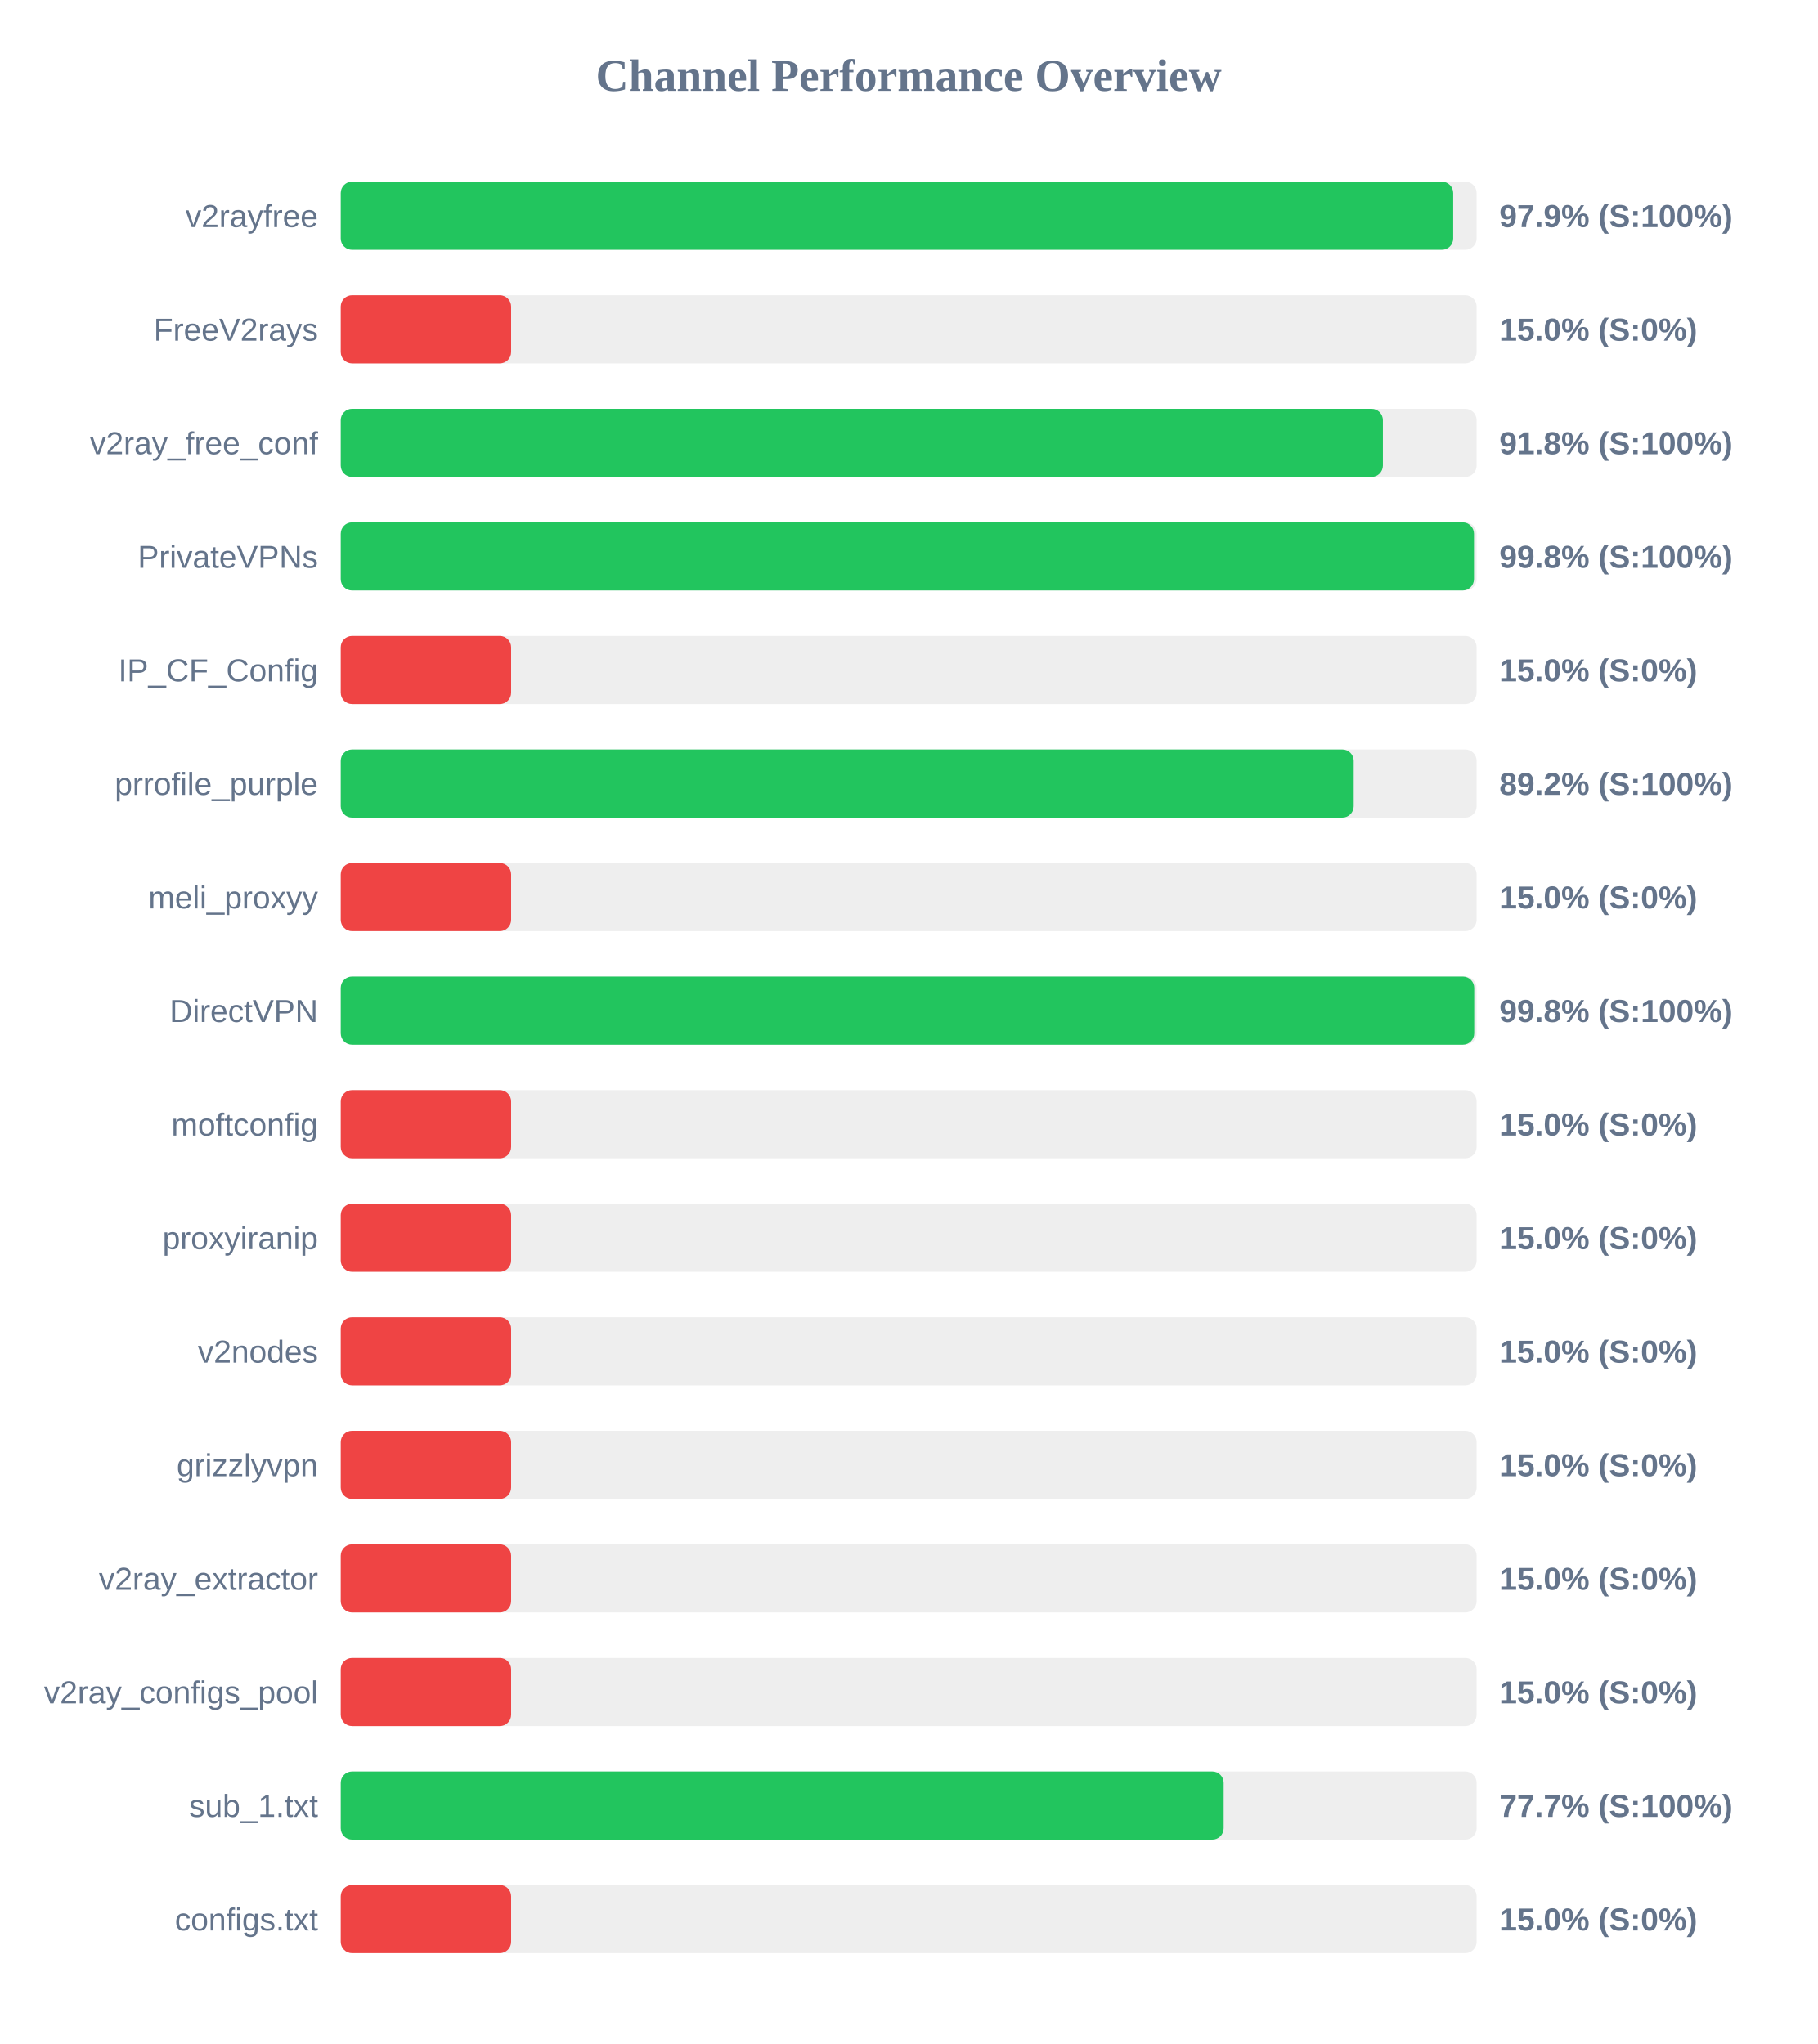
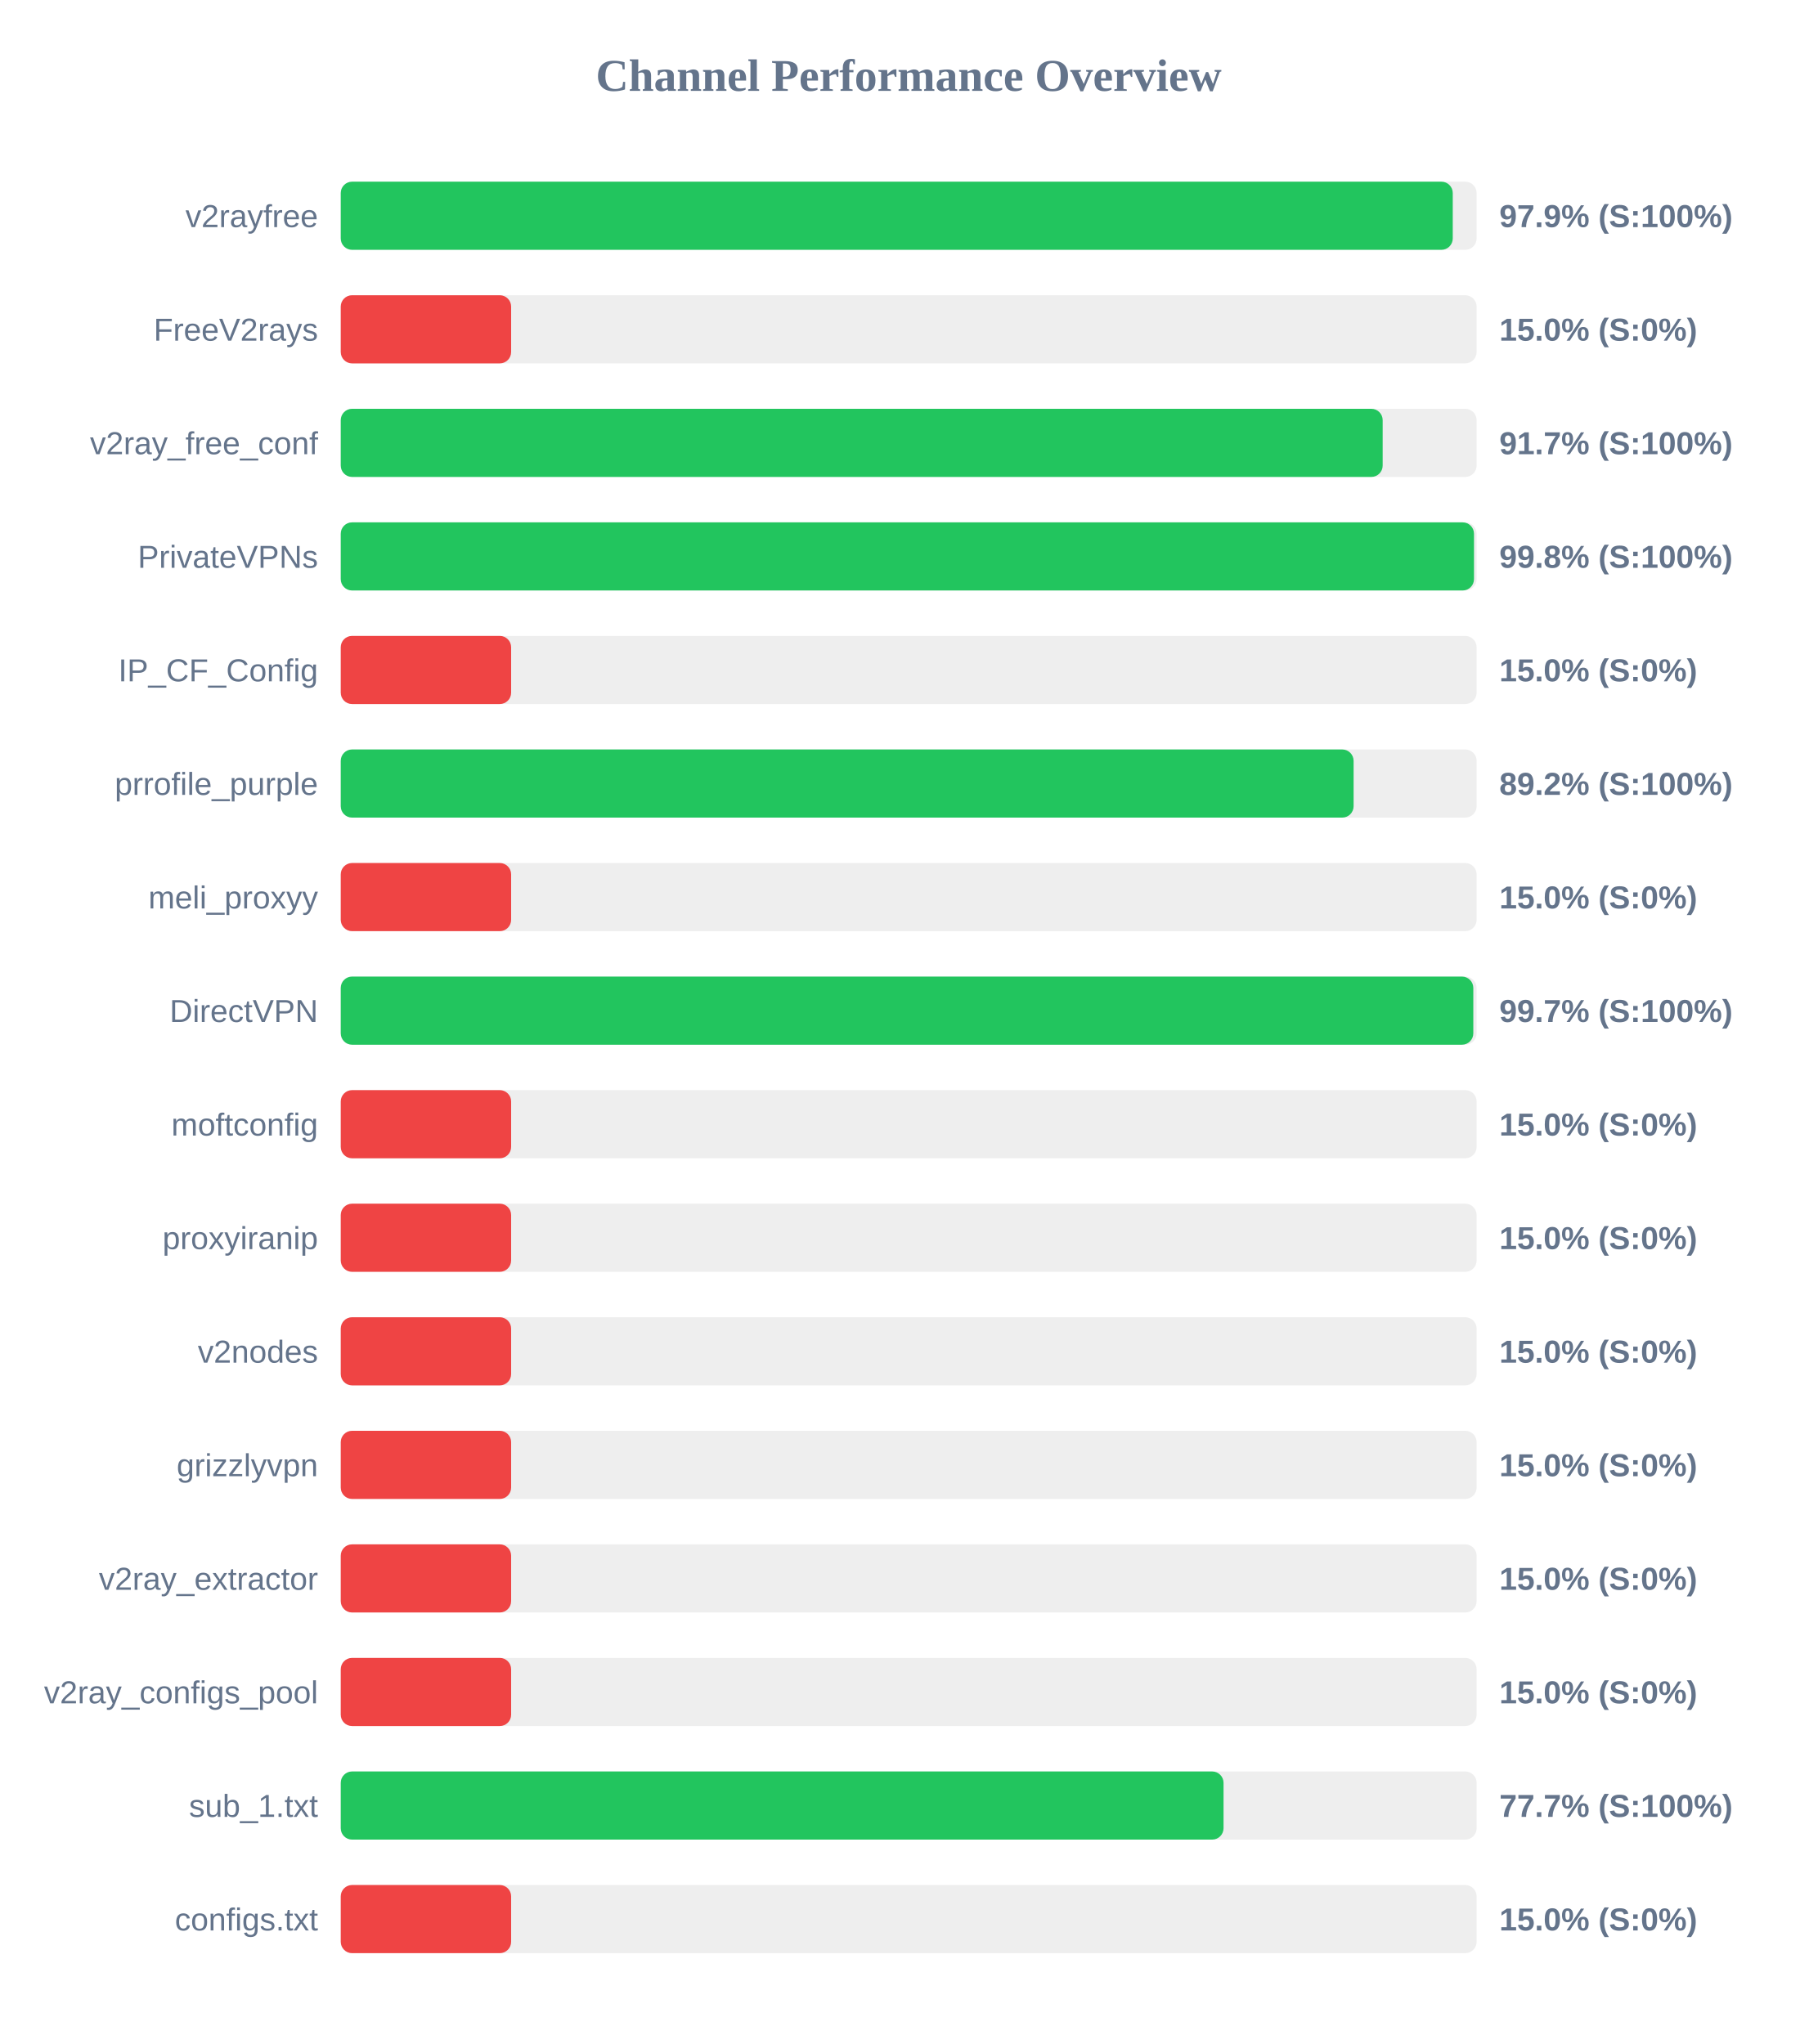
<svg xmlns="http://www.w3.org/2000/svg" width="800" height="900" version="1.1">
  <style>
        .row { font: 14px Arial; fill: #64748b; }
        .score { font: bold 14px Arial; fill: #64748b; }
    </style>
  <text x="400" y="40" text-anchor="middle" font-size="20px" font-weight="bold" fill="#64748b">Channel Performance Overview</text>
  <rect x="150" y="80" width="500" height="30" fill="#eee" rx="5" />
-   <rect x="150" y="80" width="489.7" height="30" fill="#22c55e" rx="5" />
+   <rect x="150" y="80" width="489.5" height="30" fill="#22c55e" rx="5" />
  <text x="140" y="100" text-anchor="end" class="row">v2rayfree</text>
  <text x="660" y="100" text-anchor="start" class="score">97.9% (S:100%)</text>
  <rect x="150" y="130" width="500" height="30" fill="#eee" rx="5" />
  <rect x="150" y="130" width="75.0" height="30" fill="#ef4444" rx="5" />
  <text x="140" y="150" text-anchor="end" class="row">FreeV2rays</text>
  <text x="660" y="150" text-anchor="start" class="score">15.0% (S:0%)</text>
  <rect x="150" y="180" width="500" height="30" fill="#eee" rx="5" />
-   <rect x="150" y="180" width="458.75" height="30" fill="#22c55e" rx="5" />
+   <rect x="150" y="180" width="458.65" height="30" fill="#22c55e" rx="5" />
  <text x="140" y="200" text-anchor="end" class="row">v2ray_free_conf</text>
-   <text x="660" y="200" text-anchor="start" class="score">91.8% (S:100%)</text>
+   <text x="660" y="200" text-anchor="start" class="score">91.7% (S:100%)</text>
  <rect x="150" y="230" width="500" height="30" fill="#eee" rx="5" />
  <rect x="150" y="230" width="498.85" height="30" fill="#22c55e" rx="5" />
  <text x="140" y="250" text-anchor="end" class="row">PrivateVPNs</text>
  <text x="660" y="250" text-anchor="start" class="score">99.8% (S:100%)</text>
  <rect x="150" y="280" width="500" height="30" fill="#eee" rx="5" />
  <rect x="150" y="280" width="75.0" height="30" fill="#ef4444" rx="5" />
  <text x="140" y="300" text-anchor="end" class="row">IP_CF_Config</text>
  <text x="660" y="300" text-anchor="start" class="score">15.0% (S:0%)</text>
  <rect x="150" y="330" width="500" height="30" fill="#eee" rx="5" />
-   <rect x="150" y="330" width="445.9" height="30" fill="#22c55e" rx="5" />
+   <rect x="150" y="330" width="445.85" height="30" fill="#22c55e" rx="5" />
  <text x="140" y="350" text-anchor="end" class="row">prrofile_purple</text>
  <text x="660" y="350" text-anchor="start" class="score">89.2% (S:100%)</text>
  <rect x="150" y="380" width="500" height="30" fill="#eee" rx="5" />
  <rect x="150" y="380" width="75.0" height="30" fill="#ef4444" rx="5" />
  <text x="140" y="400" text-anchor="end" class="row">meli_proxyy</text>
  <text x="660" y="400" text-anchor="start" class="score">15.0% (S:0%)</text>
  <rect x="150" y="430" width="500" height="30" fill="#eee" rx="5" />
-   <rect x="150" y="430" width="498.95" height="30" fill="#22c55e" rx="5" />
+   <rect x="150" y="430" width="498.55" height="30" fill="#22c55e" rx="5" />
  <text x="140" y="450" text-anchor="end" class="row">DirectVPN</text>
-   <text x="660" y="450" text-anchor="start" class="score">99.8% (S:100%)</text>
+   <text x="660" y="450" text-anchor="start" class="score">99.7% (S:100%)</text>
  <rect x="150" y="480" width="500" height="30" fill="#eee" rx="5" />
  <rect x="150" y="480" width="75.0" height="30" fill="#ef4444" rx="5" />
  <text x="140" y="500" text-anchor="end" class="row">moftconfig</text>
  <text x="660" y="500" text-anchor="start" class="score">15.0% (S:0%)</text>
  <rect x="150" y="530" width="500" height="30" fill="#eee" rx="5" />
  <rect x="150" y="530" width="75.0" height="30" fill="#ef4444" rx="5" />
  <text x="140" y="550" text-anchor="end" class="row">proxyiranip</text>
  <text x="660" y="550" text-anchor="start" class="score">15.0% (S:0%)</text>
  <rect x="150" y="580" width="500" height="30" fill="#eee" rx="5" />
  <rect x="150" y="580" width="75.0" height="30" fill="#ef4444" rx="5" />
  <text x="140" y="600" text-anchor="end" class="row">v2nodes</text>
  <text x="660" y="600" text-anchor="start" class="score">15.0% (S:0%)</text>
  <rect x="150" y="630" width="500" height="30" fill="#eee" rx="5" />
  <rect x="150" y="630" width="75.0" height="30" fill="#ef4444" rx="5" />
  <text x="140" y="650" text-anchor="end" class="row">grizzlyvpn</text>
  <text x="660" y="650" text-anchor="start" class="score">15.0% (S:0%)</text>
  <rect x="150" y="680" width="500" height="30" fill="#eee" rx="5" />
  <rect x="150" y="680" width="75.0" height="30" fill="#ef4444" rx="5" />
  <text x="140" y="700" text-anchor="end" class="row">v2ray_extractor</text>
  <text x="660" y="700" text-anchor="start" class="score">15.0% (S:0%)</text>
  <rect x="150" y="730" width="500" height="30" fill="#eee" rx="5" />
  <rect x="150" y="730" width="75.0" height="30" fill="#ef4444" rx="5" />
  <text x="140" y="750" text-anchor="end" class="row">v2ray_configs_pool</text>
  <text x="660" y="750" text-anchor="start" class="score">15.0% (S:0%)</text>
  <rect x="150" y="780" width="500" height="30" fill="#eee" rx="5" />
-   <rect x="150" y="780" width="388.65" height="30" fill="#22c55e" rx="5" />
+   <rect x="150" y="780" width="388.6" height="30" fill="#22c55e" rx="5" />
  <text x="140" y="800" text-anchor="end" class="row">sub_1.txt</text>
  <text x="660" y="800" text-anchor="start" class="score">77.7% (S:100%)</text>
  <rect x="150" y="830" width="500" height="30" fill="#eee" rx="5" />
  <rect x="150" y="830" width="75.0" height="30" fill="#ef4444" rx="5" />
  <text x="140" y="850" text-anchor="end" class="row">configs.txt</text>
  <text x="660" y="850" text-anchor="start" class="score">15.0% (S:0%)</text>
</svg>
